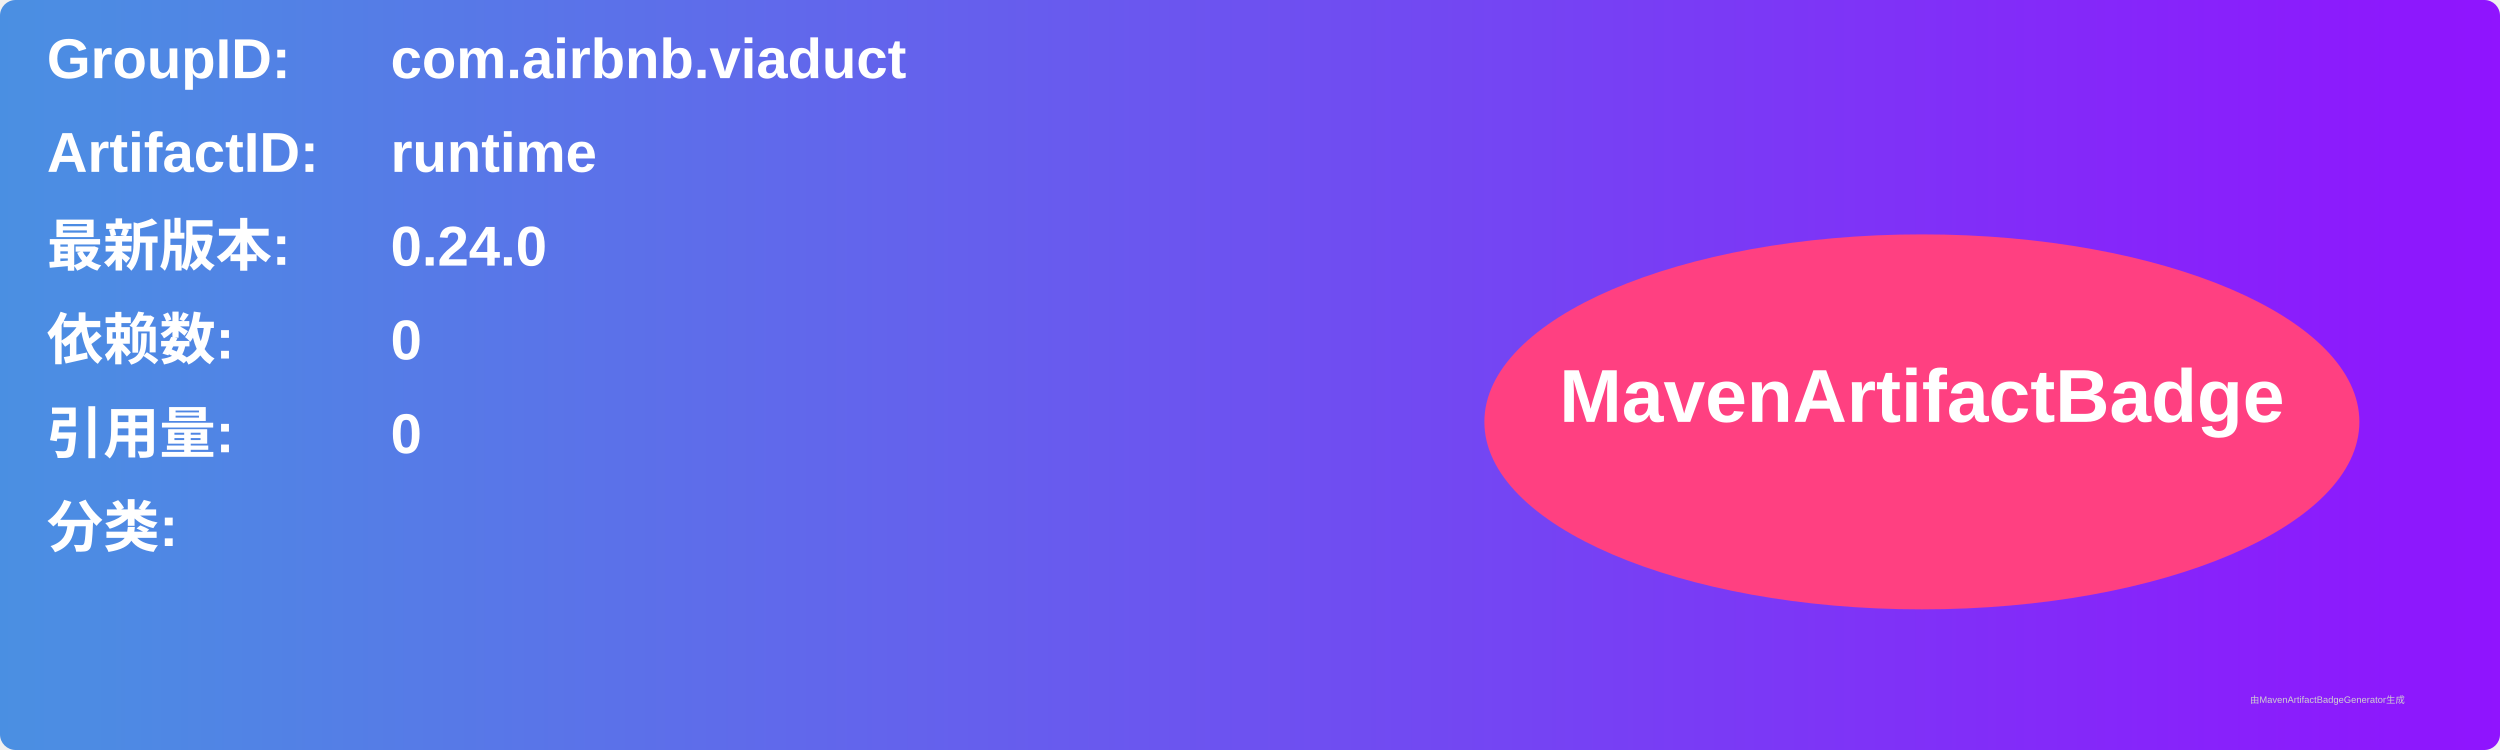
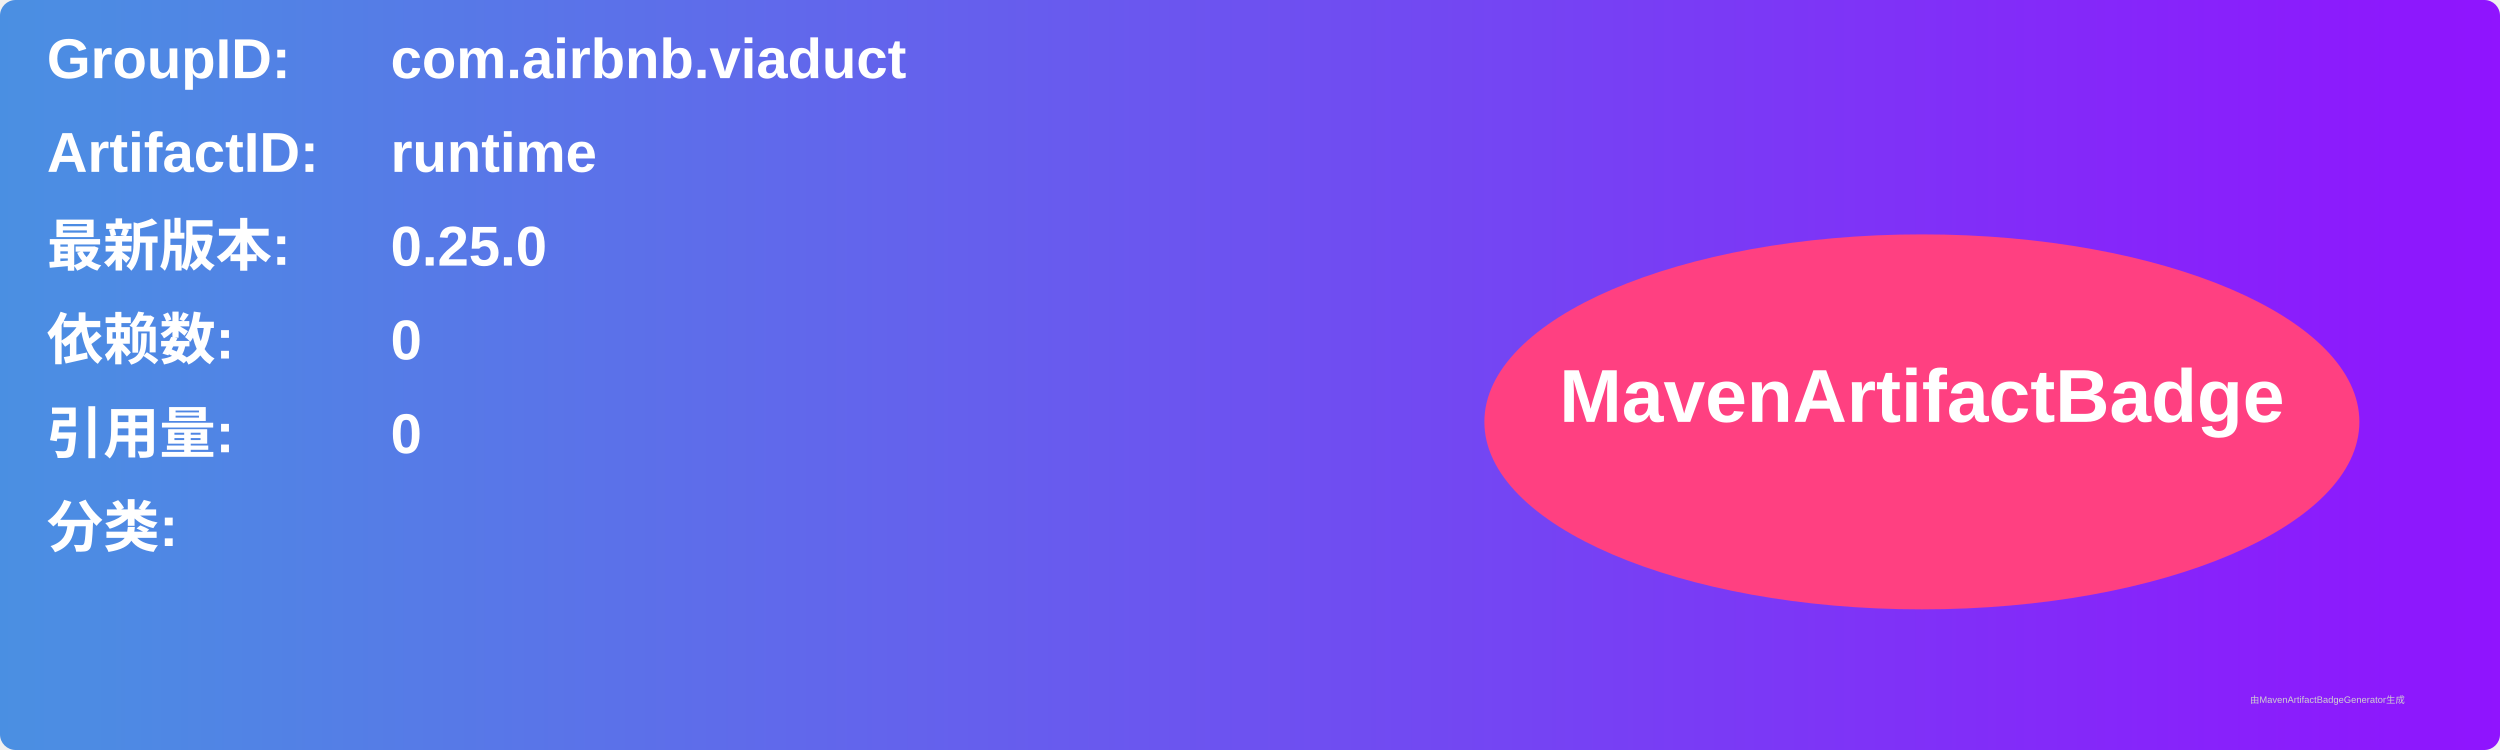
<svg xmlns="http://www.w3.org/2000/svg" width="800" height="240" viewBox="0 0 800 240">
  <linearGradient id="grad" x1="0%" y1="0%" x2="100%" y2="0%">
    <stop offset="0%" stop-color="#4a90e2" />
    <stop offset="100%" stop-color="#9013fe" />
  </linearGradient>
  <rect width="100%" height="100%" rx="5" ry="5" fill="url(#grad)" />
  <g transform="translate(15, 15)">
    <text x="0" y="10" font-family="Arial" font-size="18" fill="white" font-weight="bold" width="260">GroupID:</text>
    <text x="110" y="10" font-family="Arial" font-size="18" fill="white" font-weight="bold" width="460">com.airbnb.viaduct</text>
    <text x="0" y="40" font-family="Arial" font-size="18" fill="white" font-weight="bold" width="260">ArtifactID:</text>
    <text x="110" y="40" font-family="Arial" font-size="18" fill="white" font-weight="bold" width="460">runtime</text>
    <text x="0" y="70" font-family="Arial" font-size="18" fill="white" font-weight="bold">最新版本:</text>
    <text x="110" y="70" font-family="Arial" font-size="18" fill="white" font-weight="bold">
-       <tspan font-weight="bold">0.24.0</tspan>
+       <tspan font-weight="bold">0.25.0</tspan>
    </text>
    <text x="0" y="100" font-family="Arial" font-size="18" fill="white" font-weight="bold">依赖数: </text>
    <text x="110" y="100" font-family="Arial" font-size="18" fill="white">
      <tspan font-weight="bold">0</tspan>
    </text>
    <text x="0" y="130" font-family="Arial" font-size="18" fill="white" font-weight="bold">引用量: </text>
    <text x="110" y="130" font-family="Arial" font-size="18" fill="white">
      <tspan font-weight="bold">0</tspan>
    </text>
    <text x="0" y="160" font-family="Arial" font-size="18" fill="white" font-weight="bold">分类:</text>
    <text x="10" y="190" font-family="Arial" font-size="10" fill="white">
      <tspan font-weight="bold" />
    </text>
    <ellipse cx="600" cy="120" rx="140" ry="60" fill="#ff4081" />
    <text x="600" y="120" text-anchor="middle" font-family="Arial" font-size="24" fill="white" font-weight="bold">MavenArtifactBadge</text>
  </g>
  <text x="720" y="225" font-family="Arial" font-size="3" fill="#d0d0d0">由MavenArtifactBadgeGenerator生成</text>
</svg>
